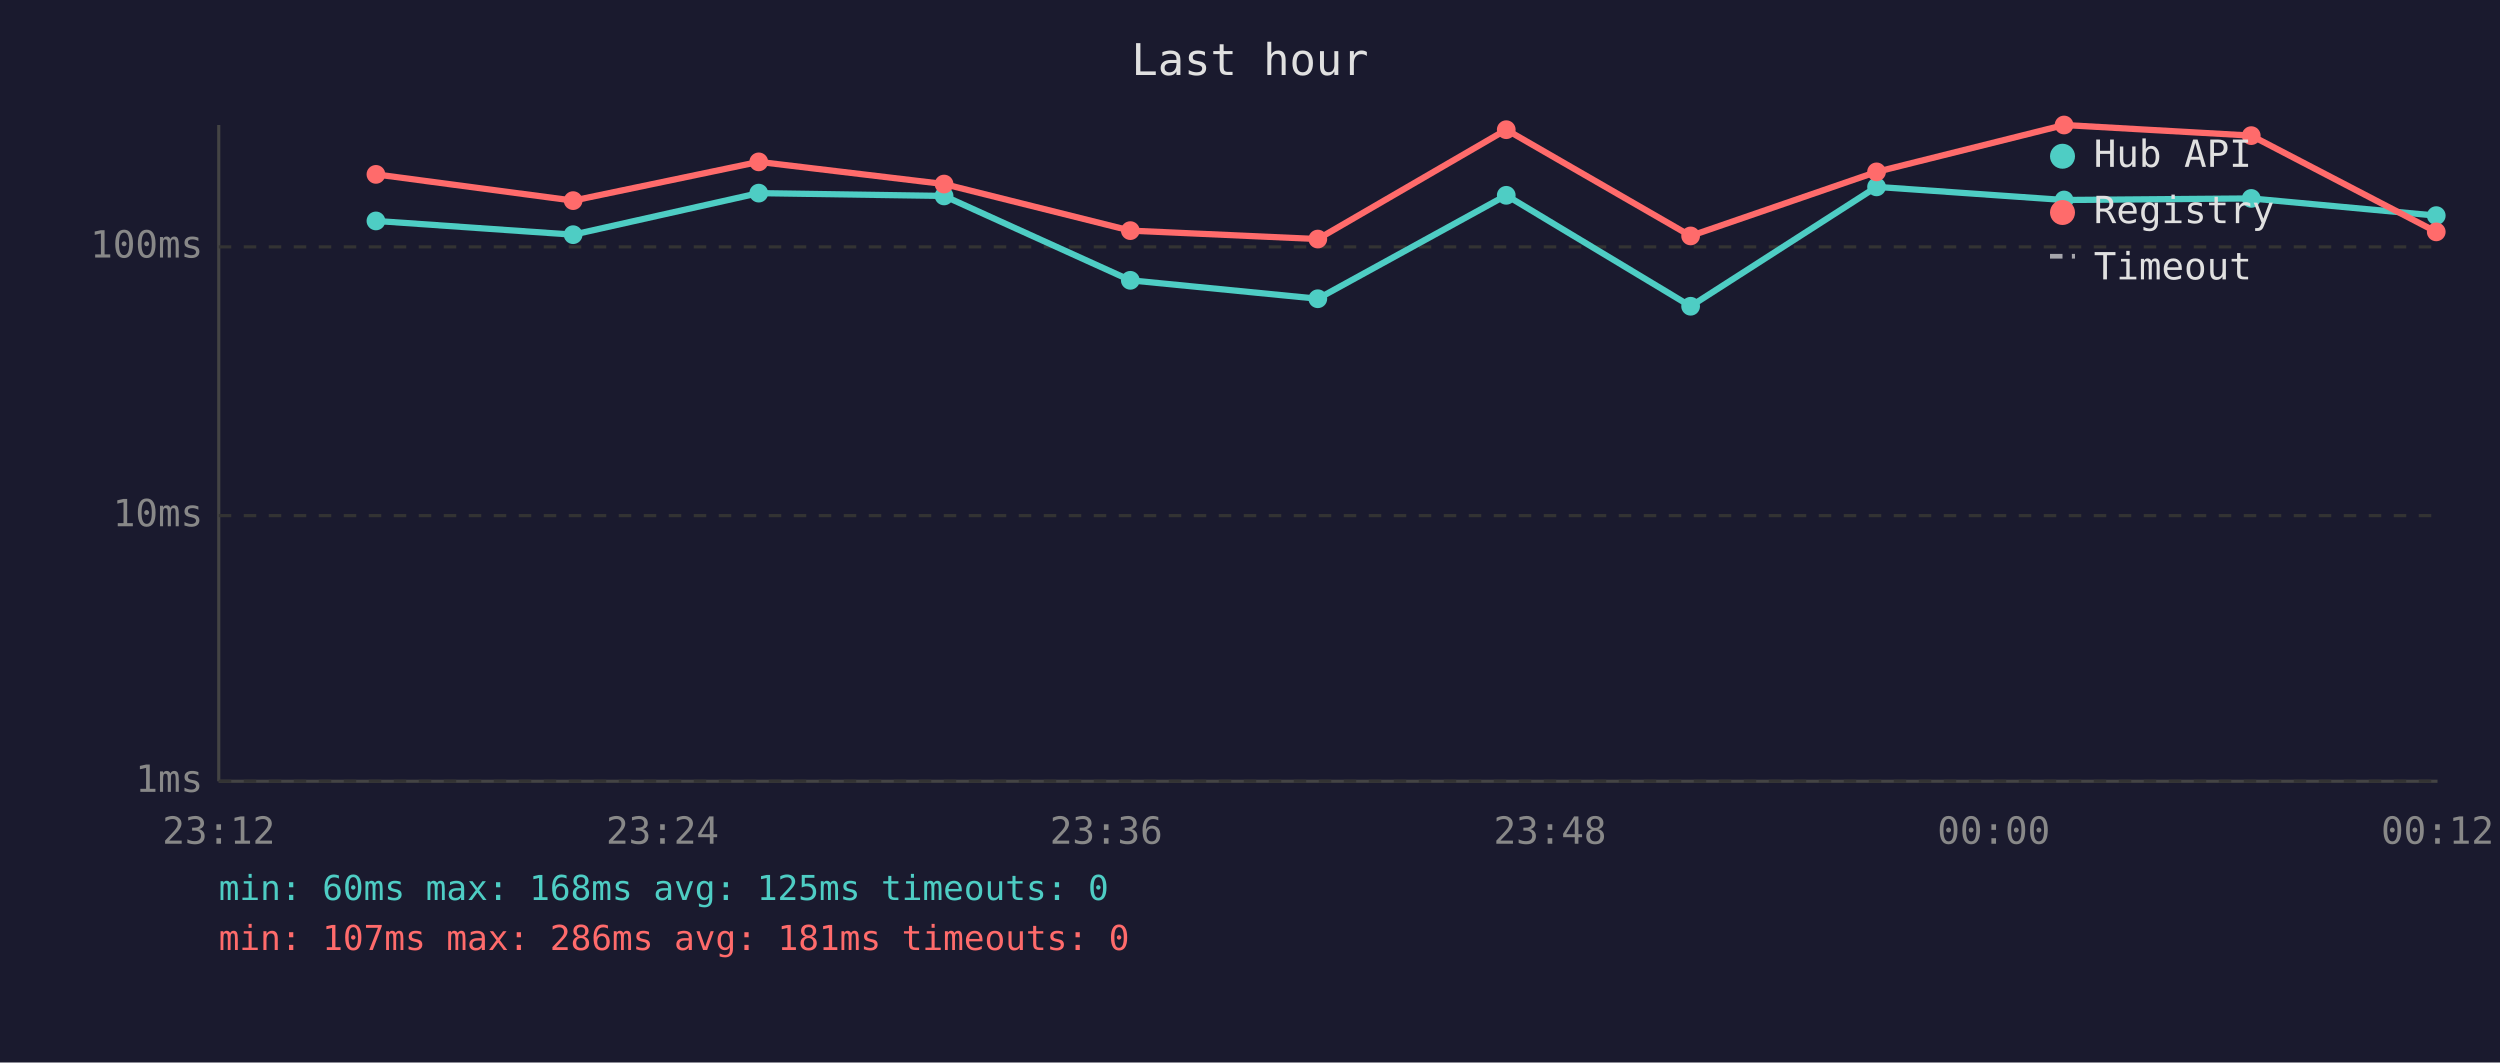
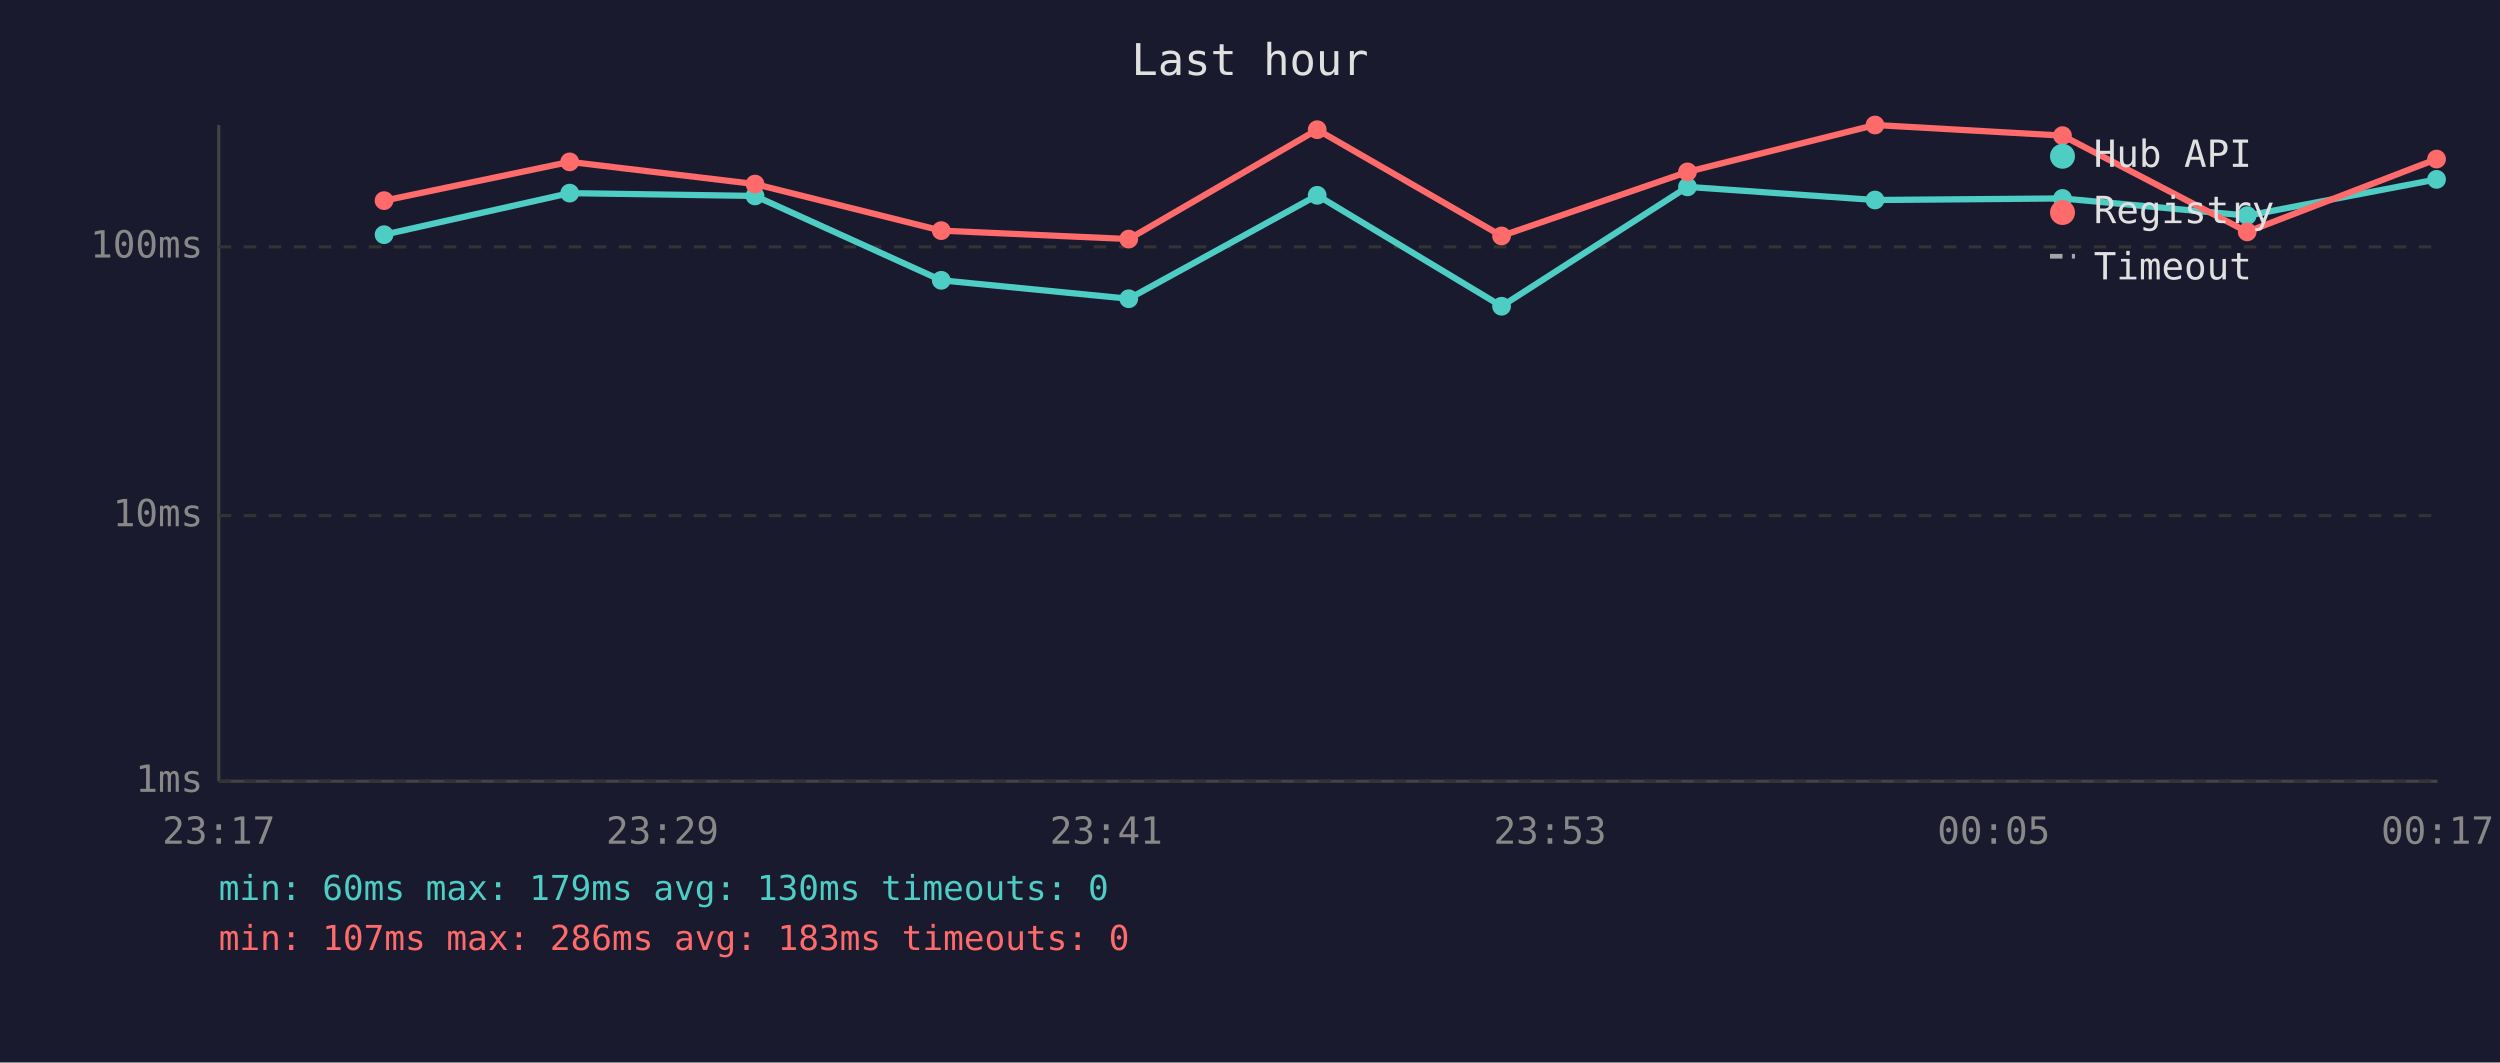
<svg xmlns="http://www.w3.org/2000/svg" viewBox="0 0 800 340" font-family="monospace" font-size="12">
  <rect width="800" height="340" fill="#1a1a2e" />
  <text x="400" y="24" fill="#e0e0e0" font-size="14" text-anchor="middle">Last hour</text>
  <line x1="70" y1="40" x2="70" y2="250" stroke="#444" stroke-width="1" />
  <line x1="70" y1="250" x2="780" y2="250" stroke="#444" stroke-width="1" />
  <line x1="70" y1="250" x2="780" y2="250" stroke="#333" stroke-width="1" stroke-dasharray="4" />
  <text x="65" y="250" fill="#888" text-anchor="end" dominant-baseline="middle">1ms</text>
  <line x1="70" y1="165" x2="780" y2="165" stroke="#333" stroke-width="1" stroke-dasharray="4" />
  <text x="65" y="165" fill="#888" text-anchor="end" dominant-baseline="middle">10ms</text>
  <line x1="70" y1="79" x2="780" y2="79" stroke="#333" stroke-width="1" stroke-dasharray="4" />
  <text x="65" y="79" fill="#888" text-anchor="end" dominant-baseline="middle">100ms</text>
-   <text x="70" y="270" fill="#888" text-anchor="middle">23:12</text>
-   <text x="212" y="270" fill="#888" text-anchor="middle">23:24</text>
-   <text x="354" y="270" fill="#888" text-anchor="middle">23:36</text>
-   <text x="496" y="270" fill="#888" text-anchor="middle">23:48</text>
-   <text x="638" y="270" fill="#888" text-anchor="middle">00:00</text>
-   <text x="780" y="270" fill="#888" text-anchor="middle">00:12</text>
-   <polyline points="120.3,70.7 183.4,75.1 242.8,61.8 302.1,62.7 361.7,89.7 421.7,95.6 482.0,62.5 541.0,98.0 600.5,59.8 660.5,64.0 720.4,63.5 779.6,69.0" fill="none" stroke="#4ecdc4" stroke-width="2" opacity="1" />
-   <circle cx="120.3" cy="70.7" r="3" fill="#4ecdc4" />
-   <circle cx="183.4" cy="75.1" r="3" fill="#4ecdc4" />
-   <circle cx="242.8" cy="61.8" r="3" fill="#4ecdc4" />
-   <circle cx="302.1" cy="62.7" r="3" fill="#4ecdc4" />
-   <circle cx="361.7" cy="89.7" r="3" fill="#4ecdc4" />
-   <circle cx="421.7" cy="95.6" r="3" fill="#4ecdc4" />
-   <circle cx="482.0" cy="62.5" r="3" fill="#4ecdc4" />
-   <circle cx="541.0" cy="98.0" r="3" fill="#4ecdc4" />
-   <circle cx="600.5" cy="59.8" r="3" fill="#4ecdc4" />
-   <circle cx="660.5" cy="64.0" r="3" fill="#4ecdc4" />
-   <circle cx="720.4" cy="63.5" r="3" fill="#4ecdc4" />
-   <circle cx="779.6" cy="69.0" r="3" fill="#4ecdc4" />
-   <polyline points="120.3,55.8 183.4,64.2 242.8,51.8 302.1,58.9 361.7,73.8 421.7,76.5 482.0,41.5 541.0,75.5 600.5,55.0 660.5,40.0 720.4,43.4 779.6,74.2" fill="none" stroke="#ff6b6b" stroke-width="2" opacity="1" />
-   <circle cx="120.3" cy="55.8" r="3" fill="#ff6b6b" />
-   <circle cx="183.4" cy="64.2" r="3" fill="#ff6b6b" />
-   <circle cx="242.8" cy="51.8" r="3" fill="#ff6b6b" />
-   <circle cx="302.1" cy="58.9" r="3" fill="#ff6b6b" />
-   <circle cx="361.7" cy="73.8" r="3" fill="#ff6b6b" />
-   <circle cx="421.7" cy="76.5" r="3" fill="#ff6b6b" />
-   <circle cx="482.0" cy="41.5" r="3" fill="#ff6b6b" />
-   <circle cx="541.0" cy="75.5" r="3" fill="#ff6b6b" />
-   <circle cx="600.5" cy="55.0" r="3" fill="#ff6b6b" />
-   <circle cx="660.5" cy="40.0" r="3" fill="#ff6b6b" />
-   <circle cx="720.4" cy="43.4" r="3" fill="#ff6b6b" />
-   <circle cx="779.6" cy="74.2" r="3" fill="#ff6b6b" />
+   <text x="70" y="270" fill="#888" text-anchor="middle">23:17</text>
+   <text x="212" y="270" fill="#888" text-anchor="middle">23:29</text>
+   <text x="354" y="270" fill="#888" text-anchor="middle">23:41</text>
+   <text x="496" y="270" fill="#888" text-anchor="middle">23:53</text>
+   <text x="638" y="270" fill="#888" text-anchor="middle">00:05</text>
+   <text x="780" y="270" fill="#888" text-anchor="middle">00:17</text>
+   <polyline points="122.9,75.1 182.3,61.8 241.6,62.7 301.2,89.7 361.2,95.6 421.5,62.5 480.5,98.0 540.0,59.8 600.0,64.0 660.0,63.5 719.1,69.0 779.7,57.4" fill="none" stroke="#4ecdc4" stroke-width="2" opacity="1" />
+   <circle cx="122.9" cy="75.1" r="3" fill="#4ecdc4" />
+   <circle cx="182.3" cy="61.8" r="3" fill="#4ecdc4" />
+   <circle cx="241.6" cy="62.7" r="3" fill="#4ecdc4" />
+   <circle cx="301.2" cy="89.7" r="3" fill="#4ecdc4" />
+   <circle cx="361.2" cy="95.6" r="3" fill="#4ecdc4" />
+   <circle cx="421.5" cy="62.5" r="3" fill="#4ecdc4" />
+   <circle cx="480.5" cy="98.0" r="3" fill="#4ecdc4" />
+   <circle cx="540.0" cy="59.8" r="3" fill="#4ecdc4" />
+   <circle cx="600.0" cy="64.0" r="3" fill="#4ecdc4" />
+   <circle cx="660.0" cy="63.5" r="3" fill="#4ecdc4" />
+   <circle cx="719.1" cy="69.0" r="3" fill="#4ecdc4" />
+   <circle cx="779.7" cy="57.4" r="3" fill="#4ecdc4" />
+   <polyline points="122.9,64.2 182.3,51.8 241.6,58.9 301.2,73.8 361.2,76.5 421.5,41.5 480.5,75.5 540.0,55.0 600.0,40.0 660.0,43.4 719.1,74.2 779.7,50.9" fill="none" stroke="#ff6b6b" stroke-width="2" opacity="1" />
+   <circle cx="122.9" cy="64.2" r="3" fill="#ff6b6b" />
+   <circle cx="182.3" cy="51.8" r="3" fill="#ff6b6b" />
+   <circle cx="241.6" cy="58.9" r="3" fill="#ff6b6b" />
+   <circle cx="301.2" cy="73.8" r="3" fill="#ff6b6b" />
+   <circle cx="361.2" cy="76.5" r="3" fill="#ff6b6b" />
+   <circle cx="421.5" cy="41.5" r="3" fill="#ff6b6b" />
+   <circle cx="480.5" cy="75.5" r="3" fill="#ff6b6b" />
+   <circle cx="540.0" cy="55.0" r="3" fill="#ff6b6b" />
+   <circle cx="600.0" cy="40.0" r="3" fill="#ff6b6b" />
+   <circle cx="660.0" cy="43.4" r="3" fill="#ff6b6b" />
+   <circle cx="719.1" cy="74.2" r="3" fill="#ff6b6b" />
+   <circle cx="779.7" cy="50.9" r="3" fill="#ff6b6b" />
  <circle cx="660" cy="50" r="4" fill="#4ecdc4" />
  <text x="670" y="50" fill="#e0e0e0" dominant-baseline="middle">Hub API</text>
  <circle cx="660" cy="68" r="4" fill="#ff6b6b" />
  <text x="670" y="68" fill="#e0e0e0" dominant-baseline="middle">Registry</text>
  <line x1="656" y1="82" x2="664" y2="82" stroke="#e0e0e0" stroke-width="1.5" stroke-dasharray="4,3" opacity="0.7" />
  <text x="670" y="86" fill="#e0e0e0" dominant-baseline="middle">Timeout</text>
-   <text x="70" y="288" fill="#4ecdc4" font-size="11">min: 60ms  max: 168ms  avg: 125ms  timeouts: 0</text>
-   <text x="70" y="304" fill="#ff6b6b" font-size="11">min: 107ms  max: 286ms  avg: 181ms  timeouts: 0</text>
+   <text x="70" y="288" fill="#4ecdc4" font-size="11">min: 60ms  max: 179ms  avg: 130ms  timeouts: 0</text>
+   <text x="70" y="304" fill="#ff6b6b" font-size="11">min: 107ms  max: 286ms  avg: 183ms  timeouts: 0</text>
</svg>
